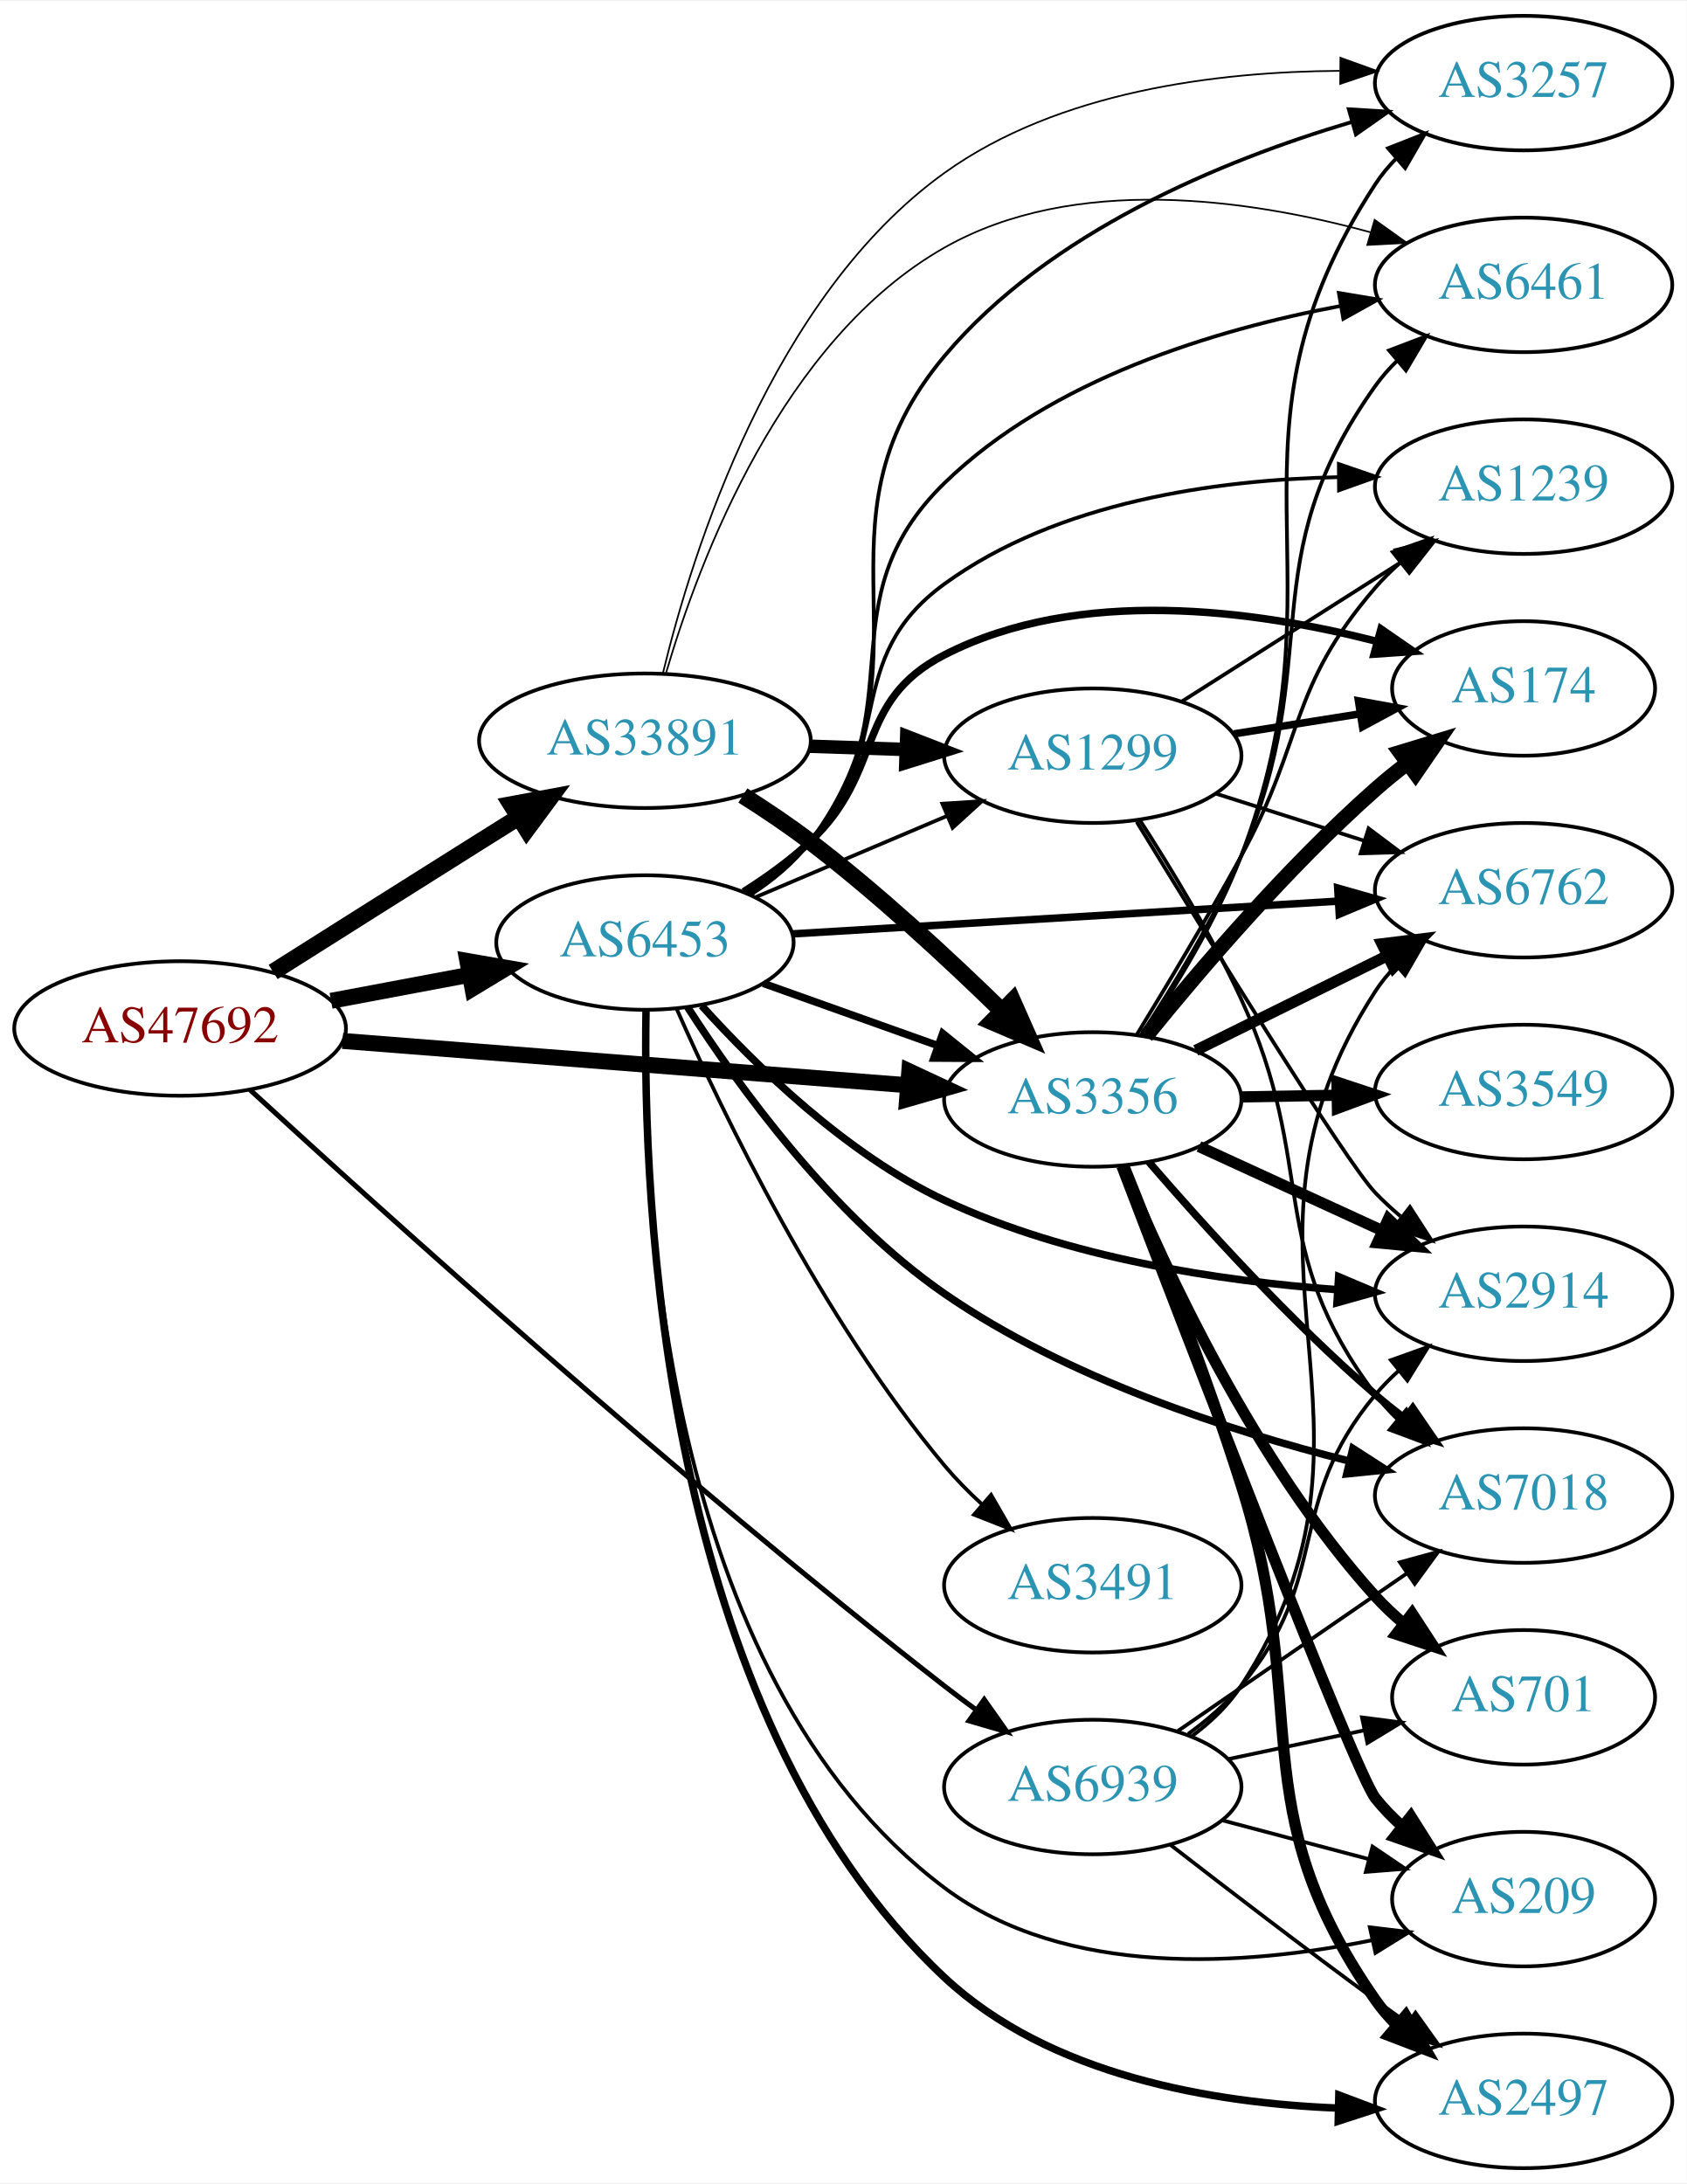
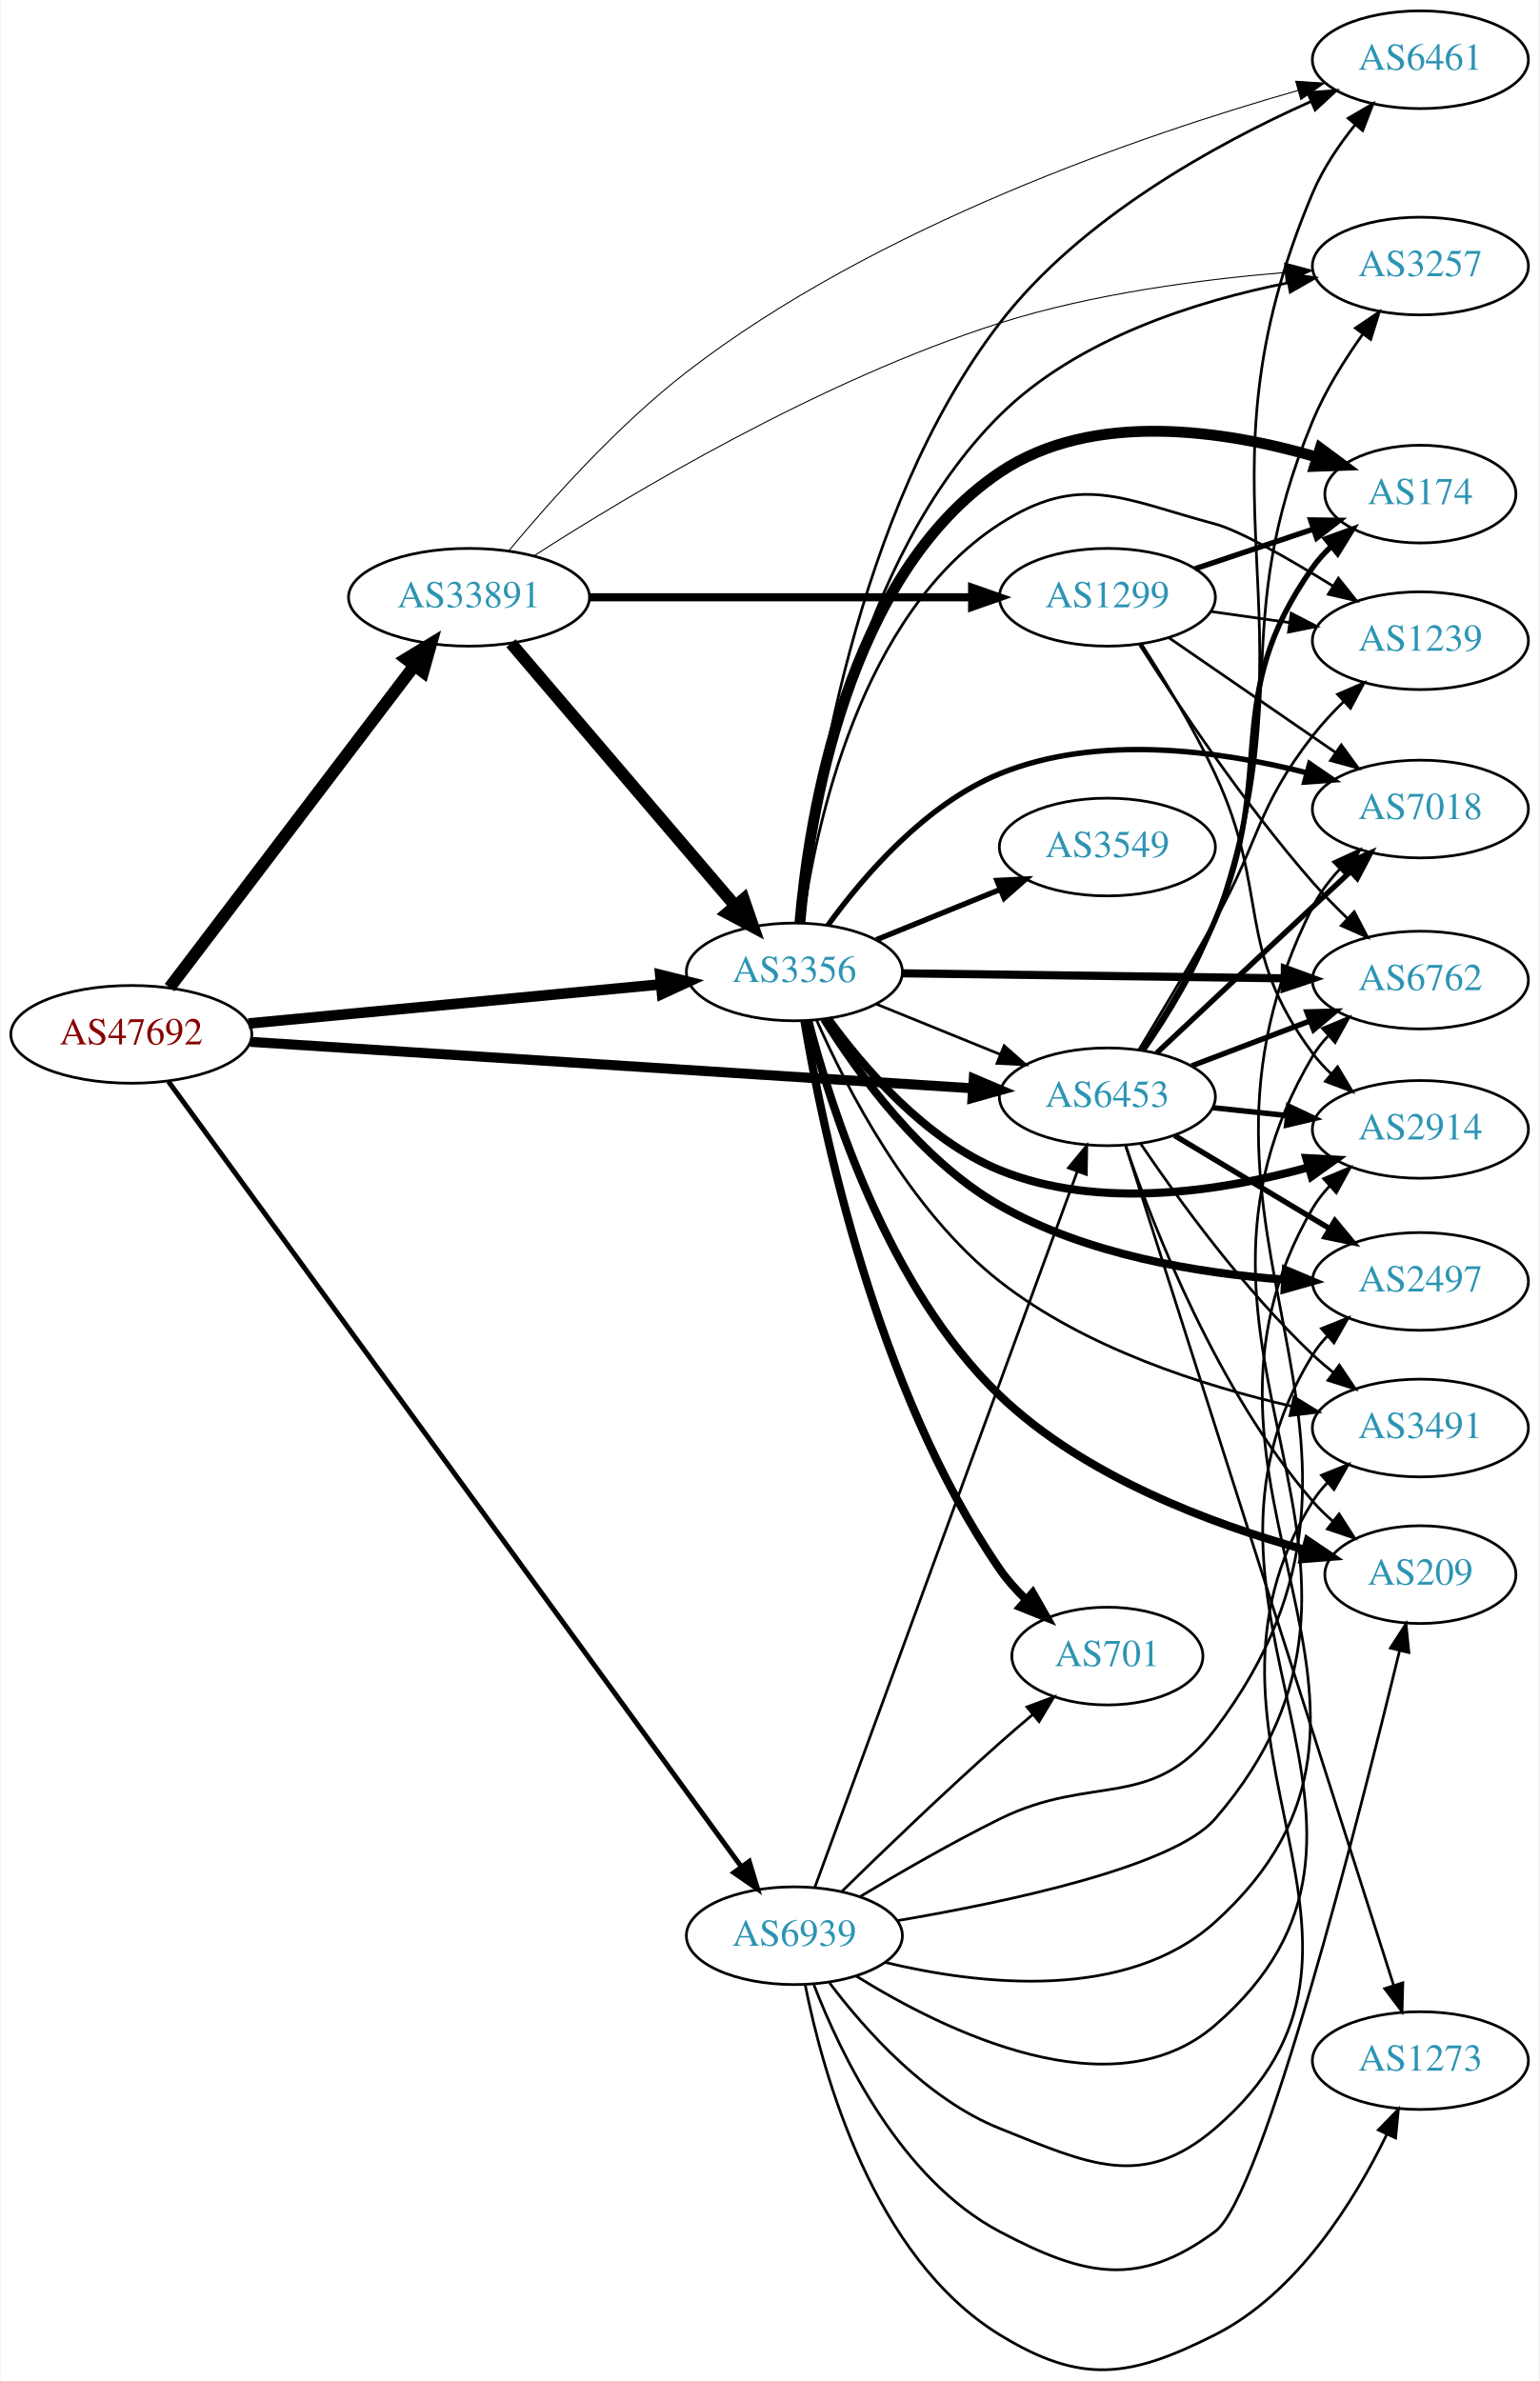
- <svg xmlns="http://www.w3.org/2000/svg" xmlns:xlink="http://www.w3.org/1999/xlink" width="451pt" height="584pt" viewBox="0.00 0.00 451.37 584.00">
-   <g id="graph0" class="graph" transform="scale(1 1) rotate(0) translate(4 580)">
-     <polygon fill="white" stroke="none" points="-4,4 -4,-580 447.37,-580 447.37,4 -4,4" />
+ <svg xmlns="http://www.w3.org/2000/svg" xmlns:xlink="http://www.w3.org/1999/xlink" width="567pt" height="877pt" viewBox="0.00 0.00 566.66 877.02">
+   <g id="graph0" class="graph" transform="scale(1 1) rotate(0) translate(4 873.025)">
+     <polygon fill="white" stroke="none" points="-4,4 -4,-873.025 562.663,-873.025 562.663,4 -4,4" />
    <g id="node1" class="node">
      <g id="a_node1">
        <a xlink:href="/asn/47692" xlink:title="AS47692 ~ Nessus GmbH [AT]">
-           <ellipse fill="#ffffff" stroke="black" cx="44.196" cy="-305" rx="44.393" ry="18" />
-           <text text-anchor="middle" x="44.196" y="-301.3" font-family="Times,serif" font-size="14.00" fill="#880000">AS47692</text>
+           <ellipse fill="#ffffff" stroke="black" cx="44.196" cy="-492.025" rx="44.393" ry="18" />
+           <text text-anchor="middle" x="44.196" y="-488.325" font-family="Times,serif" font-size="14.00" fill="#880000">AS47692</text>
        </a>
      </g>
    </g>
    <g id="node2" class="node">
      <g id="a_node2">
        <a xlink:href="/asn/3356" xlink:title="AS3356 ~ Level 3 Parent, LLC [US]">
-           <ellipse fill="#ffffff" stroke="black" cx="288.431" cy="-286" rx="39.794" ry="18" />
-           <text text-anchor="middle" x="288.431" y="-282.3" font-family="Times,serif" font-size="14.00" fill="#2c94b3">AS3356</text>
+           <ellipse fill="#ffffff" stroke="black" cx="288.431" cy="-515.025" rx="39.794" ry="18" />
+           <text text-anchor="middle" x="288.431" y="-511.325" font-family="Times,serif" font-size="14.00" fill="#2c94b3">AS3356</text>
        </a>
      </g>
    </g>
    <g id="edge1" class="edge">
-       <path fill="none" stroke="black" stroke-width="4.275" d="M87.667,-301.669C129.875,-298.358 194.531,-293.287 238.78,-289.816" />
-       <polygon fill="black" stroke="black" stroke-width="4.275" points="239.329,-293.525 249.006,-289.014 238.744,-286.067 239.329,-293.525" />
+       <path fill="none" stroke="black" stroke-width="3.886" d="M87.39,-496.031C129.77,-500.055 194.983,-506.247 239.341,-510.459" />
+       <polygon fill="black" stroke="black" stroke-width="3.886" points="239.021,-513.944 249.307,-511.405 239.682,-506.975 239.021,-513.944" />
    </g>
    <g id="node3" class="node">
      <g id="a_node3">
        <a xlink:href="/asn/6453" xlink:title="AS6453 ~ TATA COMMUNICATIONS (AMERICA) INC [US]">
-           <ellipse fill="#ffffff" stroke="black" cx="168.588" cy="-328" rx="39.794" ry="18" />
-           <text text-anchor="middle" x="168.588" y="-324.3" font-family="Times,serif" font-size="14.00" fill="#2c94b3">AS6453</text>
+           <ellipse fill="#ffffff" stroke="black" cx="403.724" cy="-469.025" rx="39.794" ry="18" />
+           <text text-anchor="middle" x="403.724" y="-465.325" font-family="Times,serif" font-size="14.00" fill="#2c94b3">AS6453</text>
        </a>
      </g>
    </g>
    <g id="edge2" class="edge">
-       <path fill="none" stroke="black" stroke-width="4.275" d="M84.595,-312.404C96.388,-314.62 109.422,-317.069 121.599,-319.358" />
-       <polygon fill="black" stroke="black" stroke-width="4.275" points="121.061,-323.063 131.58,-321.233 122.443,-315.71 121.061,-323.063" />
+       <path fill="none" stroke="black" stroke-width="3.682" d="M87.967,-489.273C154.785,-484.975 283.55,-476.691 353.904,-472.165" />
+       <polygon fill="black" stroke="black" stroke-width="3.682" points="354.507,-475.634 364.261,-471.499 354.057,-468.648 354.507,-475.634" />
    </g>
    <g id="node4" class="node">
      <g id="a_node4">
        <a xlink:href="/asn/33891" xlink:title="AS33891 ~ CORE-BACKBONE GMBH GLOBAL NETWORK [DE]">
-           <ellipse fill="#ffffff" stroke="black" cx="168.588" cy="-382" rx="44.393" ry="18" />
-           <text text-anchor="middle" x="168.588" y="-378.3" font-family="Times,serif" font-size="14.00" fill="#2c94b3">AS33891</text>
+           <ellipse fill="#ffffff" stroke="black" cx="168.588" cy="-653.025" rx="44.393" ry="18" />
+           <text text-anchor="middle" x="168.588" y="-649.325" font-family="Times,serif" font-size="14.00" fill="#2c94b3">AS33891</text>
        </a>
      </g>
    </g>
    <g id="edge3" class="edge">
-       <path fill="none" stroke="black" stroke-width="4.5" d="M69.091,-320.125C84.797,-330.057 105.804,-343.323 124.392,-355 127.75,-357.11 131.258,-359.309 134.758,-361.501" />
-       <polygon fill="black" stroke="black" stroke-width="4.5" points="132.793,-364.916 143.359,-366.882 136.97,-358.24 132.793,-364.916" />
+       <path fill="none" stroke="black" stroke-width="4.5" d="M58.294,-509.254C79.919,-537.7 123.19,-594.621 148.312,-627.668" />
+       <polygon fill="black" stroke="black" stroke-width="4.5" points="145.398,-630.341 154.584,-635.919 151.667,-625.575 145.398,-630.341" />
    </g>
    <g id="node5" class="node">
      <g id="a_node5">
        <a xlink:href="/asn/6939" xlink:title="AS6939 ~ Hurricane Electric LLC [US]">
-           <ellipse fill="#ffffff" stroke="black" cx="288.431" cy="-102" rx="39.794" ry="18" />
-           <text text-anchor="middle" x="288.431" y="-98.3" font-family="Times,serif" font-size="14.00" fill="#2c94b3">AS6939</text>
+           <ellipse fill="#ffffff" stroke="black" cx="288.431" cy="-160.025" rx="39.794" ry="18" />
+           <text text-anchor="middle" x="288.431" y="-156.325" font-family="Times,serif" font-size="14.00" fill="#2c94b3">AS6939</text>
        </a>
      </g>
    </g>
    <g id="edge4" class="edge">
-       <path fill="none" stroke="black" stroke-width="1.35" d="M62.917,-288.58C97.632,-256.665 177.438,-184.525 248.784,-129 251.515,-126.875 254.398,-124.715 257.309,-122.59" />
-       <polygon fill="black" stroke="black" stroke-width="1.35" points="259.378,-125.413 265.48,-116.751 255.309,-119.717 259.378,-125.413" />
+       <path fill="none" stroke="black" stroke-width="1.841" d="M57.879,-474.642C97.857,-419.849 221.393,-250.535 268.718,-185.671" />
+       <polygon fill="black" stroke="black" stroke-width="1.841" points="271.807,-187.376 274.874,-177.235 266.152,-183.25 271.807,-187.376" />
+     </g>
+     <g id="edge17" class="edge">
+       <path fill="none" stroke="black" d="M318.607,-503.179C332.482,-497.545 349.259,-490.733 364.169,-484.679" />
+       <polygon fill="black" stroke="black" points="365.698,-487.836 373.647,-480.831 363.065,-481.35 365.698,-487.836" />
    </g>
    <g id="node6" class="node">
      <g id="a_node6">
-         <a xlink:href="/asn/174" xlink:title="AS174 ~ Cogent Communications [US]">
-           <ellipse fill="#ffffff" stroke="black" cx="403.724" cy="-396" rx="35.194" ry="18" />
-           <text text-anchor="middle" x="403.724" y="-392.3" font-family="Times,serif" font-size="14.00" fill="#2c94b3">AS174</text>
+         <a xlink:href="/asn/2497" xlink:title="AS2497 ~ Internet Initiative Japan Inc. [JP]">
+           <ellipse fill="#ffffff" stroke="black" cx="519.017" cy="-401.025" rx="39.794" ry="18" />
+           <text text-anchor="middle" x="519.017" y="-397.325" font-family="Times,serif" font-size="14.00" fill="#2c94b3">AS2497</text>
        </a>
      </g>
    </g>
    <g id="edge5" class="edge">
-       <path fill="none" stroke="black" stroke-width="4" d="M302.72,-302.941C316.913,-320.489 340.558,-348.202 364.077,-369 366.733,-371.348 369.596,-373.675 372.521,-375.92" />
-       <polygon fill="black" stroke="black" stroke-width="4" points="370.667,-378.9 380.804,-381.981 374.801,-373.251 370.667,-378.9" />
+       <path fill="none" stroke="black" stroke-width="3" d="M299.376,-497.71C311.815,-477.747 335.048,-445.567 364.077,-429.025 395.99,-410.84 437.137,-404.054 468.86,-401.698" />
+       <polygon fill="black" stroke="black" stroke-width="3" points="469.464,-405.167 479.23,-401.059 469.034,-398.181 469.464,-405.167" />
    </g>
    <g id="node7" class="node">
      <g id="a_node7">
-         <a xlink:href="/asn/6461" xlink:title="AS6461 ~ Zayo Bandwidth [US]">
-           <ellipse fill="#ffffff" stroke="black" cx="403.724" cy="-504" rx="39.794" ry="18" />
-           <text text-anchor="middle" x="403.724" y="-500.3" font-family="Times,serif" font-size="14.00" fill="#2c94b3">AS6461</text>
+         <a xlink:href="/asn/6762" xlink:title="AS6762 ~ TELECOM ITALIA SPARKLE S.p.A. [IT]">
+           <ellipse fill="#ffffff" stroke="black" cx="519.017" cy="-512.025" rx="39.794" ry="18" />
+           <text text-anchor="middle" x="519.017" y="-508.325" font-family="Times,serif" font-size="14.00" fill="#2c94b3">AS6762</text>
        </a>
      </g>
    </g>
    <g id="edge6" class="edge">
-       <path fill="none" stroke="black" d="M301.38,-303.276C309.764,-316.011 320.743,-334.003 328.077,-351 351.151,-404.475 330.254,-429.587 364.077,-477 365.771,-479.374 367.741,-481.61 369.879,-483.7" />
-       <polygon fill="black" stroke="black" points="367.73,-486.466 377.631,-490.237 372.242,-481.115 367.73,-486.466" />
+       <path fill="none" stroke="black" stroke-width="3" d="M328.207,-514.516C367.04,-514.006 426.923,-513.22 469.021,-512.668" />
+       <polygon fill="black" stroke="black" stroke-width="3" points="469.097,-516.167 479.05,-512.536 469.005,-509.168 469.097,-516.167" />
    </g>
    <g id="node8" class="node">
      <g id="a_node8">
-         <a xlink:href="/asn/2497" xlink:title="AS2497 ~ Internet Initiative Japan Inc. [JP]">
-           <ellipse fill="#ffffff" stroke="black" cx="403.724" cy="-18" rx="39.794" ry="18" />
-           <text text-anchor="middle" x="403.724" y="-14.3" font-family="Times,serif" font-size="14.00" fill="#2c94b3">AS2497</text>
+         <a xlink:href="/asn/2914" xlink:title="AS2914 ~ NTT America, Inc. [US]">
+           <ellipse fill="#ffffff" stroke="black" cx="519.017" cy="-457.025" rx="39.794" ry="18" />
+           <text text-anchor="middle" x="519.017" y="-453.325" font-family="Times,serif" font-size="14.00" fill="#2c94b3">AS2914</text>
        </a>
      </g>
    </g>
    <g id="edge7" class="edge">
-       <path fill="none" stroke="black" stroke-width="3" d="M296.7,-268.333C304.928,-247.972 318.436,-213.404 328.077,-183 347.237,-122.579 327.865,-97.024 364.077,-45 365.743,-42.607 367.694,-40.357 369.817,-38.257" />
-       <polygon fill="black" stroke="black" stroke-width="3" points="372.182,-40.84 377.544,-31.702 367.654,-35.502 372.182,-40.84" />
+       <path fill="none" stroke="black" stroke-width="3" d="M300.758,-497.865C313.657,-480.05 336.55,-453.248 364.077,-442.025 400.537,-427.16 445.734,-434.245 477.697,-443.011" />
+       <polygon fill="black" stroke="black" stroke-width="3" points="477.002,-446.454 487.582,-445.891 478.96,-439.734 477.002,-446.454" />
    </g>
    <g id="node9" class="node">
      <g id="a_node9">
-         <a xlink:href="/asn/6762" xlink:title="AS6762 ~ TELECOM ITALIA SPARKLE S.p.A. [IT]">
-           <ellipse fill="#ffffff" stroke="black" cx="403.724" cy="-342" rx="39.794" ry="18" />
-           <text text-anchor="middle" x="403.724" y="-338.3" font-family="Times,serif" font-size="14.00" fill="#2c94b3">AS6762</text>
+         <a xlink:href="/asn/6461" xlink:title="AS6461 ~ Zayo Bandwidth [US]">
+           <ellipse fill="#ffffff" stroke="black" cx="519.017" cy="-851.025" rx="39.794" ry="18" />
+           <text text-anchor="middle" x="519.017" y="-847.325" font-family="Times,serif" font-size="14.00" fill="#2c94b3">AS6461</text>
        </a>
      </g>
    </g>
    <g id="edge8" class="edge">
-       <path fill="none" stroke="black" stroke-width="3" d="M315.993,-299.13C331.192,-306.642 350.461,-316.167 366.975,-324.33" />
-       <polygon fill="black" stroke="black" stroke-width="3" points="365.812,-327.659 376.328,-328.953 368.914,-321.384 365.812,-327.659" />
+       <path fill="none" stroke="black" d="M290.848,-533.15C295.017,-575.855 310.544,-684.421 364.077,-754.025 393.827,-792.705 443.726,-820.023 478.624,-835.608" />
+       <polygon fill="black" stroke="black" points="477.474,-838.924 488.041,-839.692 480.259,-832.502 477.474,-838.924" />
    </g>
    <g id="node10" class="node">
      <g id="a_node10">
-         <a xlink:href="/asn/2914" xlink:title="AS2914 ~ NTT America, Inc. [US]">
-           <ellipse fill="#ffffff" stroke="black" cx="403.724" cy="-234" rx="39.794" ry="18" />
-           <text text-anchor="middle" x="403.724" y="-230.3" font-family="Times,serif" font-size="14.00" fill="#2c94b3">AS2914</text>
+         <a xlink:href="/asn/174" xlink:title="AS174 ~ Cogent Communications [US]">
+           <ellipse fill="#ffffff" stroke="black" cx="519.017" cy="-691.025" rx="35.194" ry="18" />
+           <text text-anchor="middle" x="519.017" y="-687.325" font-family="Times,serif" font-size="14.00" fill="#2c94b3">AS174</text>
        </a>
      </g>
    </g>
    <g id="edge9" class="edge">
-       <path fill="none" stroke="black" stroke-width="3" d="M316.856,-273.412C331.636,-266.628 350.072,-258.166 366.068,-250.824" />
-       <polygon fill="black" stroke="black" stroke-width="3" points="367.53,-254.005 375.159,-246.652 364.61,-247.643 367.53,-254.005" />
+       <path fill="none" stroke="black" stroke-width="4" d="M290.471,-533.208C293.77,-571.678 307.463,-660.896 364.077,-699.025 398.375,-722.123 447.351,-714.424 480.792,-704.689" />
+       <polygon fill="black" stroke="black" stroke-width="4" points="482.124,-707.941 490.637,-701.635 480.049,-701.255 482.124,-707.941" />
    </g>
    <g id="node11" class="node">
      <g id="a_node11">
        <a xlink:href="/asn/3549" xlink:title="AS3549 ~ Level 3 Parent, LLC [US]">
-           <ellipse fill="#ffffff" stroke="black" cx="403.724" cy="-288" rx="39.794" ry="18" />
-           <text text-anchor="middle" x="403.724" y="-284.3" font-family="Times,serif" font-size="14.00" fill="#2c94b3">AS3549</text>
+           <ellipse fill="#ffffff" stroke="black" cx="403.724" cy="-561.025" rx="39.794" ry="18" />
+           <text text-anchor="middle" x="403.724" y="-557.325" font-family="Times,serif" font-size="14.00" fill="#2c94b3">AS3549</text>
        </a>
      </g>
    </g>
    <g id="edge10" class="edge">
-       <path fill="none" stroke="black" stroke-width="3" d="M328.103,-286.683C336.306,-286.828 345.07,-286.982 353.602,-287.133" />
-       <polygon fill="black" stroke="black" stroke-width="3" points="353.781,-290.636 363.841,-287.314 353.905,-283.638 353.781,-290.636" />
+       <path fill="none" stroke="black" stroke-width="2" d="M318.607,-526.871C332.482,-532.505 349.259,-539.317 364.169,-545.37" />
+       <polygon fill="black" stroke="black" stroke-width="2" points="363.065,-548.699 373.647,-549.219 365.698,-542.214 363.065,-548.699" />
    </g>
    <g id="node12" class="node">
      <g id="a_node12">
        <a xlink:href="/asn/701" xlink:title="AS701 ~ UUNET [US]">
-           <ellipse fill="#ffffff" stroke="black" cx="403.724" cy="-126" rx="35.194" ry="18" />
-           <text text-anchor="middle" x="403.724" y="-122.3" font-family="Times,serif" font-size="14.00" fill="#2c94b3">AS701</text>
+           <ellipse fill="#ffffff" stroke="black" cx="403.724" cy="-263.025" rx="35.194" ry="18" />
+           <text text-anchor="middle" x="403.724" y="-259.325" font-family="Times,serif" font-size="14.00" fill="#2c94b3">AS701</text>
        </a>
      </g>
    </g>
    <g id="edge11" class="edge">
-       <path fill="none" stroke="black" stroke-width="3" d="M296.425,-268.037C307.641,-240.867 331.718,-188.71 364.077,-153 366.401,-150.436 369.011,-147.982 371.75,-145.672" />
-       <polygon fill="black" stroke="black" stroke-width="3" points="373.888,-148.444 379.678,-139.571 369.619,-142.896 373.888,-148.444" />
+       <path fill="none" stroke="black" stroke-width="3" d="M292.113,-496.992C298.697,-457.398 318.548,-361.125 364.077,-295.025 366.835,-291.021 370.227,-287.242 373.846,-283.78" />
+       <polygon fill="black" stroke="black" stroke-width="3" points="376.219,-286.355 381.463,-277.148 371.622,-281.075 376.219,-286.355" />
    </g>
    <g id="node13" class="node">
      <g id="a_node13">
-         <a xlink:href="/asn/1239" xlink:title="AS1239 ~ Sprint [US]">
-           <ellipse fill="#ffffff" stroke="black" cx="403.724" cy="-450" rx="39.794" ry="18" />
-           <text text-anchor="middle" x="403.724" y="-446.3" font-family="Times,serif" font-size="14.00" fill="#2c94b3">AS1239</text>
+         <a xlink:href="/asn/7018" xlink:title="AS7018 ~ AT&amp;T Services, Inc. [US]">
+           <ellipse fill="#ffffff" stroke="black" cx="519.017" cy="-575.025" rx="39.794" ry="18" />
+           <text text-anchor="middle" x="519.017" y="-571.325" font-family="Times,serif" font-size="14.00" fill="#2c94b3">AS7018</text>
        </a>
      </g>
    </g>
    <g id="edge12" class="edge">
-       <path fill="none" stroke="black" d="M300.279,-303.456C308.226,-316.43 319.139,-334.64 328.077,-351 345.231,-382.397 340.694,-395.922 364.077,-423 366.033,-425.265 368.219,-427.434 370.528,-429.487" />
-       <polygon fill="black" stroke="black" points="368.703,-432.508 378.706,-436 373.064,-427.032 368.703,-432.508" />
+       <path fill="none" stroke="black" stroke-width="2" d="M300.758,-532.184C313.657,-549.999 336.55,-576.802 364.077,-588.025 400.27,-602.78 445.141,-596.524 477.082,-588.396" />
+       <polygon fill="black" stroke="black" stroke-width="2" points="478.234,-591.71 486.97,-585.716 476.403,-584.954 478.234,-591.71" />
    </g>
    <g id="node14" class="node">
      <g id="a_node14">
-         <a xlink:href="/asn/7018" xlink:title="AS7018 ~ AT&amp;T Services, Inc. [US]">
-           <ellipse fill="#ffffff" stroke="black" cx="403.724" cy="-180" rx="39.794" ry="18" />
-           <text text-anchor="middle" x="403.724" y="-176.3" font-family="Times,serif" font-size="14.00" fill="#2c94b3">AS7018</text>
+         <a xlink:href="/asn/1239" xlink:title="AS1239 ~ Sprint [US]">
+           <ellipse fill="#ffffff" stroke="black" cx="519.017" cy="-637.025" rx="39.794" ry="18" />
+           <text text-anchor="middle" x="519.017" y="-633.325" font-family="Times,serif" font-size="14.00" fill="#2c94b3">AS1239</text>
        </a>
      </g>
    </g>
    <g id="edge13" class="edge">
-       <path fill="none" stroke="black" stroke-width="2" d="M303.405,-269.323C317.773,-252.649 341.216,-226.72 364.077,-207 366.556,-204.862 369.204,-202.732 371.908,-200.661" />
-       <polygon fill="black" stroke="black" stroke-width="2" points="374.078,-203.41 380.071,-194.673 369.938,-197.766 374.078,-203.41" />
+       <path fill="none" stroke="black" d="M291.351,-533.004C296.215,-568.449 312.559,-646.787 364.077,-680.025 393.69,-699.13 409.325,-689.129 443.37,-680.025 452.452,-677.596 470.616,-667.182 486.752,-657.212" />
+       <polygon fill="black" stroke="black" points="488.82,-660.047 495.437,-651.772 485.105,-654.114 488.82,-660.047" />
    </g>
    <g id="node15" class="node">
      <g id="a_node15">
        <a xlink:href="/asn/3257" xlink:title="AS3257 ~ GTT [DE]">
-           <ellipse fill="#ffffff" stroke="black" cx="403.724" cy="-558" rx="39.794" ry="18" />
-           <text text-anchor="middle" x="403.724" y="-554.3" font-family="Times,serif" font-size="14.00" fill="#2c94b3">AS3257</text>
+           <ellipse fill="#ffffff" stroke="black" cx="519.017" cy="-775.025" rx="39.794" ry="18" />
+           <text text-anchor="middle" x="519.017" y="-771.325" font-family="Times,serif" font-size="14.00" fill="#2c94b3">AS3257</text>
        </a>
      </g>
    </g>
    <g id="edge14" class="edge">
-       <path fill="none" stroke="black" d="M301.8,-303.105C310.387,-315.757 321.437,-333.721 328.077,-351 357.344,-427.154 319.422,-462.722 364.077,-531 365.673,-533.44 367.573,-535.724 369.662,-537.848" />
-       <polygon fill="black" stroke="black" points="367.462,-540.572 377.323,-544.447 372.031,-535.269 367.462,-540.572" />
+       <path fill="none" stroke="black" d="M290.934,-533.085C295.165,-572.489 310.619,-666.889 364.077,-720.025 392.534,-748.309 436.508,-762.128 470.182,-768.831" />
+       <polygon fill="black" stroke="black" points="469.805,-772.32 480.274,-770.691 471.074,-765.436 469.805,-772.32" />
    </g>
    <g id="node16" class="node">
      <g id="a_node16">
-         <a xlink:href="/asn/209" xlink:title="AS209 ~ CenturyLink Communications, LLC [US]">
-           <ellipse fill="#ffffff" stroke="black" cx="403.724" cy="-72" rx="35.194" ry="18" />
-           <text text-anchor="middle" x="403.724" y="-68.3" font-family="Times,serif" font-size="14.00" fill="#2c94b3">AS209</text>
+         <a xlink:href="/asn/3491" xlink:title="AS3491 ~ PCCW Global, Inc. [US]">
+           <ellipse fill="#ffffff" stroke="black" cx="519.017" cy="-347.025" rx="39.794" ry="18" />
+           <text text-anchor="middle" x="519.017" y="-343.325" font-family="Times,serif" font-size="14.00" fill="#2c94b3">AS3491</text>
        </a>
      </g>
    </g>
    <g id="edge15" class="edge">
-       <path fill="none" stroke="black" stroke-width="3" d="M296.221,-268.193C313.558,-222.842 358.485,-106.053 364.077,-99 366.162,-96.371 368.571,-93.891 371.145,-91.58" />
-       <polygon fill="black" stroke="black" stroke-width="3" points="373.556,-94.135 379.212,-85.175 369.204,-88.653 373.556,-94.135" />
-     </g>
-     <g id="edge23" class="edge">
-       <path fill="none" stroke="black" stroke-width="2" d="M200.242,-317.075C214.452,-312.01 231.535,-305.922 246.8,-300.481" />
-       <polygon fill="black" stroke="black" stroke-width="2" points="248.276,-303.671 256.521,-297.017 245.926,-297.077 248.276,-303.671" />
-     </g>
-     <g id="edge22" class="edge">
-       <path fill="none" stroke="black" stroke-width="2" d="M194.992,-341.593C201.158,-345.491 207.492,-350.042 212.784,-355 232.77,-373.719 224.413,-392.516 248.784,-405 284.69,-423.392 331.664,-417.013 364.235,-408.653" />
-       <polygon fill="black" stroke="black" stroke-width="2" points="365.554,-411.92 374.271,-405.898 363.701,-405.17 365.554,-411.92" />
-     </g>
-     <g id="edge24" class="edge">
-       <path fill="none" stroke="black" d="M196.415,-340.972C202.408,-344.832 208.306,-349.523 212.784,-355 241.63,-390.275 216.128,-419.22 248.784,-451 277.33,-478.78 321.096,-492.036 354.675,-498.34" />
-       <polygon fill="black" stroke="black" points="354.29,-501.825 364.741,-500.081 355.484,-494.928 354.29,-501.825" />
-     </g>
-     <g id="edge16" class="edge">
-       <path fill="none" stroke="black" stroke-width="2" d="M168.881,-309.93C168.003,-260.506 172.786,-122.048 248.784,-51 276.831,-24.78 320.447,-17.399 354.102,-16.076" />
-       <polygon fill="black" stroke="black" stroke-width="2" points="354.281,-19.573 364.198,-15.846 354.121,-12.575 354.281,-19.573" />
-     </g>
-     <g id="edge20" class="edge">
-       <path fill="none" stroke="black" stroke-width="2" d="M208.086,-330.312C248.076,-332.713 310.754,-336.477 354.13,-339.082" />
-       <polygon fill="black" stroke="black" stroke-width="2" points="353.977,-342.579 364.169,-339.685 354.397,-335.592 353.977,-342.579" />
-     </g>
-     <g id="edge19" class="edge">
-       <path fill="none" stroke="black" stroke-width="2" d="M183.777,-311.094C198.343,-294.953 222.537,-271.32 248.784,-259 281.705,-243.548 322.458,-237.428 353.761,-235.102" />
-       <polygon fill="black" stroke="black" stroke-width="2" points="354.232,-238.579 363.989,-234.45 353.787,-231.593 354.232,-238.579" />
-     </g>
-     <g id="edge17" class="edge">
-       <path fill="none" stroke="black" d="M195.953,-341.374C201.96,-345.222 207.98,-349.807 212.784,-355 236.274,-380.391 220.807,-403.66 248.784,-424 279.051,-446.004 321.443,-451.836 354.081,-452.54" />
-       <polygon fill="black" stroke="black" points="354.285,-456.041 364.306,-452.603 354.328,-449.042 354.285,-456.041" />
-     </g>
-     <g id="edge18" class="edge">
-       <path fill="none" stroke="black" stroke-width="2" d="M180.05,-310.647C193.504,-289.704 218.751,-254.725 248.784,-234 281.493,-211.429 324.592,-197.378 356.866,-189.288" />
-       <polygon fill="black" stroke="black" stroke-width="2" points="358.031,-192.608 366.937,-186.868 356.396,-185.801 358.031,-192.608" />
-     </g>
-     <g id="edge26" class="edge">
-       <path fill="none" stroke="black" d="M196.765,-340.698C202.747,-344.567 208.553,-349.33 212.784,-355 248.643,-403.046 210.205,-439.11 248.784,-485 276.676,-518.176 323.074,-537.29 357.655,-547.57" />
-       <polygon fill="black" stroke="black" points="356.945,-551.007 367.52,-550.362 358.851,-544.271 356.945,-551.007" />
-     </g>
-     <g id="edge27" class="edge">
-       <path fill="none" stroke="black" d="M168.798,-309.676C167.849,-261.671 172.748,-132.022 248.784,-75 281.246,-50.656 329.336,-54.127 363.107,-60.986" />
-       <polygon fill="black" stroke="black" points="362.574,-64.453 373.094,-63.197 364.087,-57.618 362.574,-64.453" />
+       <path fill="none" stroke="black" d="M296.578,-497.373C307.524,-472.463 330.734,-427.129 364.077,-401.025 395.504,-376.421 438.979,-362.542 471.714,-355.035" />
+       <polygon fill="black" stroke="black" points="472.476,-358.451 481.503,-352.905 470.988,-351.611 472.476,-358.451" />
    </g>
    <g id="node17" class="node">
      <g id="a_node17">
-         <a xlink:href="/asn/3491" xlink:title="AS3491 ~ PCCW Global, Inc. [US]">
-           <ellipse fill="#ffffff" stroke="black" cx="288.431" cy="-156" rx="39.794" ry="18" />
-           <text text-anchor="middle" x="288.431" y="-152.3" font-family="Times,serif" font-size="14.00" fill="#2c94b3">AS3491</text>
-         </a>
-       </g>
+         <a xlink:href="/asn/209" xlink:title="AS209 ~ CenturyLink Communications, LLC [US]">
+           <ellipse fill="#ffffff" stroke="black" cx="519.017" cy="-293.025" rx="35.194" ry="18" />
+           <text text-anchor="middle" x="519.017" y="-289.325" font-family="Times,serif" font-size="14.00" fill="#2c94b3">AS209</text>
+         </a>
+       </g>
+     </g>
+     <g id="edge16" class="edge">
+       <path fill="none" stroke="black" stroke-width="3" d="M293.549,-497.14C301.735,-465.322 322.916,-398.521 364.077,-359.025 395.356,-329.011 442.408,-311.572 476.256,-302.24" />
+       <polygon fill="black" stroke="black" stroke-width="3" points="477.523,-305.526 486.305,-299.599 475.744,-298.756 477.523,-305.526" />
+     </g>
+     <g id="edge19" class="edge">
+       <path fill="none" stroke="black" stroke-width="2" d="M428.474,-454.77C445.09,-444.796 467.486,-431.354 485.723,-420.408" />
+       <polygon fill="black" stroke="black" stroke-width="2" points="487.525,-423.408 494.298,-415.261 483.923,-417.406 487.525,-423.408" />
+     </g>
+     <g id="edge18" class="edge">
+       <path fill="none" stroke="black" stroke-width="2" d="M434.787,-480.435C448.102,-485.489 463.953,-491.505 478.23,-496.924" />
+       <polygon fill="black" stroke="black" stroke-width="2" points="477.222,-500.285 487.813,-500.561 479.706,-493.74 477.222,-500.285" />
+     </g>
+     <g id="edge20" class="edge">
+       <path fill="none" stroke="black" stroke-width="2" d="M442.449,-465.029C451.241,-464.098 460.721,-463.093 469.895,-462.122" />
+       <polygon fill="black" stroke="black" stroke-width="2" points="470.495,-465.578 480.07,-461.044 469.757,-458.617 470.495,-465.578" />
+     </g>
+     <g id="edge25" class="edge">
+       <path fill="none" stroke="black" d="M417.429,-486.007C426.179,-498.599 437.285,-516.542 443.37,-534.025 482.879,-647.526 432.495,-691.362 479.37,-802.025 483.156,-810.963 489.026,-819.646 495.057,-827.159" />
+       <polygon fill="black" stroke="black" points="492.424,-829.465 501.573,-834.807 497.752,-824.926 492.424,-829.465" />
+     </g>
+     <g id="edge22" class="edge">
+       <path fill="none" stroke="black" stroke-width="2" d="M416.715,-486.283C425.12,-499.009 436.106,-516.998 443.37,-534.025 466.898,-589.167 444.752,-615.077 479.37,-664.025 481.308,-666.764 483.616,-669.319 486.127,-671.678" />
+       <polygon fill="black" stroke="black" stroke-width="2" points="484.129,-674.564 494.096,-678.155 488.543,-669.132 484.129,-674.564" />
+     </g>
+     <g id="edge24" class="edge">
+       <path fill="none" stroke="black" stroke-width="2" d="M421.905,-485.167C437.025,-499.365 459.641,-520.585 479.37,-539.025 483.833,-543.196 488.591,-547.635 493.188,-551.919" />
+       <polygon fill="black" stroke="black" stroke-width="2" points="490.988,-554.653 500.691,-558.908 495.759,-549.531 490.988,-554.653" />
+     </g>
+     <g id="edge23" class="edge">
+       <path fill="none" stroke="black" d="M415.293,-486.27C423.197,-499.292 434.178,-517.655 443.37,-534.025 460.113,-563.842 458.38,-575.028 479.37,-602.025 482.773,-606.402 486.76,-610.688 490.857,-614.676" />
+       <polygon fill="black" stroke="black" points="488.522,-617.284 498.247,-621.488 493.267,-612.137 488.522,-617.284" />
+     </g>
+     <g id="edge26" class="edge">
+       <path fill="none" stroke="black" d="M417.115,-486.121C425.713,-498.769 436.766,-516.731 443.37,-534.025 473.1,-611.869 447.342,-641.097 479.37,-718.025 484.014,-729.179 491.015,-740.41 497.787,-749.919" />
+       <polygon fill="black" stroke="black" points="495.099,-752.17 503.868,-758.115 500.721,-747.999 495.099,-752.17" />
    </g>
    <g id="edge21" class="edge">
-       <path fill="none" stroke="black" d="M177.031,-310.356C189.318,-282.486 215.801,-227.398 248.784,-188 251.758,-184.447 255.165,-180.99 258.696,-177.741" />
-       <polygon fill="black" stroke="black" points="261.218,-180.188 266.504,-171.006 256.646,-174.887 261.218,-180.188" />
+       <path fill="none" stroke="black" d="M416.044,-451.647C429.617,-431.581 453.763,-398.233 479.37,-374.025 481.749,-371.776 484.328,-369.57 486.987,-367.45" />
+       <polygon fill="black" stroke="black" points="489.177,-370.182 495.081,-361.384 484.979,-364.581 489.177,-370.182" />
+     </g>
+     <g id="edge28" class="edge">
+       <path fill="none" stroke="black" d="M410.522,-450.829C420.721,-420.947 444.181,-360.741 479.37,-320.025 481.565,-317.486 484.047,-315.067 486.67,-312.796" />
+       <polygon fill="black" stroke="black" points="489.074,-315.36 494.808,-306.451 484.769,-309.84 489.074,-315.36" />
    </g>
    <g id="node18" class="node">
      <g id="a_node18">
+         <a xlink:href="/asn/1273" xlink:title="AS1273 ~ Vodafone Group PLC [EU]">
+           <ellipse fill="#ffffff" stroke="black" cx="519.017" cy="-114.025" rx="39.794" ry="18" />
+           <text text-anchor="middle" x="519.017" y="-110.325" font-family="Times,serif" font-size="14.00" fill="#2c94b3">AS1273</text>
+         </a>
+       </g>
+     </g>
+     <g id="edge27" class="edge">
+       <path fill="none" stroke="black" d="M410.498,-450.932C428.983,-393.008 486.798,-211.848 509.109,-141.936" />
+       <polygon fill="black" stroke="black" points="512.548,-142.672 512.254,-132.081 505.88,-140.543 512.548,-142.672" />
+     </g>
+     <g id="edge29" class="edge">
+       <path fill="none" stroke="black" stroke-width="4.5" d="M184.038,-636.103C204.735,-611.866 242.935,-567.132 266.659,-539.349" />
+       <polygon fill="black" stroke="black" stroke-width="4.5" points="269.731,-541.815 273.231,-531.654 263.743,-536.701 269.731,-541.815" />
+     </g>
+     <g id="edge32" class="edge">
+       <path fill="none" stroke="black" stroke-width="0.375" d="M183.178,-670.069C198.012,-687.955 223.094,-716.177 248.784,-736.025 318.6,-789.963 417.516,-823.627 473.974,-839.712" />
+       <polygon fill="black" stroke="black" stroke-width="0.375" points="473.095,-843.101 483.668,-842.42 474.979,-836.359 473.095,-843.101" />
+     </g>
+     <g id="edge31" class="edge">
+       <path fill="none" stroke="black" stroke-width="0.375" d="M192.401,-668.213C227.619,-690.868 298.075,-733.08 364.077,-754.025 398.263,-764.873 438.467,-770.117 469.214,-772.652" />
+       <polygon fill="black" stroke="black" stroke-width="0.375" points="469.021,-776.148 479.256,-773.413 469.549,-769.168 469.021,-776.148" />
+     </g>
+     <g id="node19" class="node">
+       <g id="a_node19">
        <a xlink:href="/asn/1299" xlink:title="AS1299 ~ Telia Carrier [EU]">
-           <ellipse fill="#ffffff" stroke="black" cx="288.431" cy="-378" rx="39.794" ry="18" />
-           <text text-anchor="middle" x="288.431" y="-374.3" font-family="Times,serif" font-size="14.00" fill="#2c94b3">AS1299</text>
-         </a>
-       </g>
-     </g>
-     <g id="edge25" class="edge">
-       <path fill="none" stroke="black" d="M198.115,-340.104C213.489,-346.627 232.665,-354.763 249.303,-361.823" />
-       <polygon fill="black" stroke="black" points="248.186,-365.151 258.759,-365.835 250.92,-358.707 248.186,-365.151" />
-     </g>
-     <g id="edge28" class="edge">
-       <path fill="none" stroke="black" stroke-width="4.5" d="M194.794,-367.352C200.836,-363.542 207.162,-359.295 212.784,-355 230.888,-341.169 249.715,-323.742 263.933,-309.861" />
-       <polygon fill="black" stroke="black" stroke-width="4.5" points="266.976,-312.39 271.323,-302.561 261.442,-306.787 266.976,-312.39" />
-     </g>
-     <g id="edge31" class="edge">
-       <path fill="none" stroke="black" stroke-width="0.45" d="M174.269,-400.233C183.084,-430.293 205.296,-489.377 248.784,-514 283.528,-533.672 330.01,-527.041 362.777,-518.071" />
-       <polygon fill="black" stroke="black" stroke-width="0.45" points="363.859,-521.401 372.477,-515.238 361.897,-514.682 363.859,-521.401" />
+           <ellipse fill="#ffffff" stroke="black" cx="403.724" cy="-653.025" rx="39.794" ry="18" />
+           <text text-anchor="middle" x="403.724" y="-649.325" font-family="Times,serif" font-size="14.00" fill="#2c94b3">AS1299</text>
+         </a>
+       </g>
    </g>
    <g id="edge30" class="edge">
-       <path fill="none" stroke="black" stroke-width="0.45" d="M173.383,-400.012C181.253,-432.559 202.613,-500.859 248.784,-534 279.22,-555.846 321.785,-561.078 354.445,-561.279" />
-       <polygon fill="black" stroke="black" stroke-width="0.45" points="354.706,-564.777 364.672,-561.182 354.64,-557.777 354.706,-564.777" />
-     </g>
-     <g id="edge29" class="edge">
-       <path fill="none" stroke="black" stroke-width="3.6" d="M212.799,-380.533C221.112,-380.251 229.875,-379.954 238.357,-379.666" />
-       <polygon fill="black" stroke="black" stroke-width="3.6" points="238.64,-383.158 248.516,-379.321 238.403,-376.162 238.64,-383.158" />
+       <path fill="none" stroke="black" stroke-width="3" d="M212.893,-653.025C252.832,-653.025 312.066,-653.025 353.721,-653.025" />
+       <polygon fill="black" stroke="black" stroke-width="3" points="353.91,-656.525 363.91,-653.025 353.91,-649.525 353.91,-656.525" />
+     </g>
+     <g id="edge41" class="edge">
+       <path fill="none" stroke="black" d="M296.012,-177.973C314.979,-229.707 369.856,-379.379 392.631,-441.498" />
+       <polygon fill="black" stroke="black" points="389.396,-442.842 396.125,-451.026 395.968,-440.433 389.396,-442.842" />
+     </g>
+     <g id="edge39" class="edge">
+       <path fill="none" stroke="black" d="M311.151,-145.19C343.811,-124.892 405.744,-94.484 443.37,-127.025 527.281,-199.592 421.115,-279.614 479.37,-374.025 480.901,-376.506 482.755,-378.82 484.811,-380.964" />
+       <polygon fill="black" stroke="black" points="482.577,-383.66 492.411,-387.602 487.182,-378.388 482.577,-383.66" />
+     </g>
+     <g id="edge38" class="edge">
+       <path fill="none" stroke="black" d="M326.453,-165.586C366.959,-172.461 428.171,-185.445 443.37,-203.025 525.72,-298.27 415.11,-375.748 479.37,-484.025 480.916,-486.63 482.809,-489.062 484.918,-491.317" />
+       <polygon fill="black" stroke="black" points="482.942,-494.246 492.731,-498.299 487.607,-489.026 482.942,-494.246" />
+     </g>
+     <g id="edge44" class="edge">
+       <path fill="none" stroke="black" d="M321.849,-150.197C356.453,-141.907 410.699,-135.573 443.37,-165.025 531,-244.018 419.571,-326.324 479.37,-428.025 481.071,-430.917 483.184,-433.614 485.538,-436.105" />
+       <polygon fill="black" stroke="black" points="483.38,-438.871 493.157,-442.953 488.06,-433.665 483.38,-438.871" />
+     </g>
+     <g id="edge45" class="edge">
+       <path fill="none" stroke="black" d="M306.02,-176.434C320.946,-191.046 343.613,-212.858 364.077,-231.025 367.968,-234.478 372.146,-238.062 376.266,-241.527" />
+       <polygon fill="black" stroke="black" points="374.1,-244.277 384.027,-247.979 378.575,-238.895 374.1,-244.277" />
+     </g>
+     <g id="edge46" class="edge">
+       <path fill="none" stroke="black" d="M312.545,-174.367C327.082,-183.128 346.374,-194.287 364.077,-203.025 398.306,-219.919 420.35,-205.576 443.37,-236.025 525.154,-344.203 418.007,-418.088 479.37,-539.025 481.912,-544.033 485.449,-548.706 489.361,-552.917" />
+       <polygon fill="black" stroke="black" points="487.044,-555.545 496.671,-559.97 491.905,-550.508 487.044,-555.545" />
+     </g>
+     <g id="edge42" class="edge">
+       <path fill="none" stroke="black" d="M301.35,-142.686C314.426,-125.353 337.172,-99.777 364.077,-89.025 396.802,-75.947 416.601,-66.104 443.37,-89.025 522.297,-156.604 424.371,-231.868 479.37,-320.025 480.914,-322.498 482.776,-324.807 484.838,-326.947" />
+       <polygon fill="black" stroke="black" points="482.61,-329.648 492.45,-333.578 487.208,-324.37 482.61,-329.648" />
+     </g>
+     <g id="edge43" class="edge">
+       <path fill="none" stroke="black" d="M295.605,-141.999C305.489,-116.344 327.557,-70.278 364.077,-51.025 395.252,-34.59 415.015,-30.098 443.37,-51.025 461.016,-64.048 496.499,-203.769 511.296,-264.786" />
+       <polygon fill="black" stroke="black" points="507.984,-265.98 513.73,-274.881 514.789,-264.339 507.984,-265.98" />
+     </g>
+     <g id="edge40" class="edge">
+       <path fill="none" stroke="black" d="M292.413,-141.937C298.864,-109.375 317.484,-41.621 364.077,-13.025 394.113,5.409 411.905,2.846 443.37,-13.025 473.79,-28.368 494.885,-62.61 506.706,-86.963" />
+       <polygon fill="black" stroke="black" points="503.545,-88.468 510.923,-96.072 509.897,-85.526 503.545,-88.468" />
+     </g>
+     <g id="edge35" class="edge">
+       <path fill="none" stroke="black" d="M415.612,-635.499C429.328,-613.978 454.168,-576.793 479.37,-548.025 483.318,-543.518 487.769,-538.966 492.208,-534.686" />
+       <polygon fill="black" stroke="black" points="494.664,-537.182 499.578,-527.796 489.883,-532.069 494.664,-537.182" />
+     </g>
+     <g id="edge33" class="edge">
+       <path fill="none" stroke="black" d="M416.202,-635.887C424.463,-623.072 435.492,-604.921 443.37,-588.025 463.864,-544.075 450.409,-523.92 479.37,-485.025 481.349,-482.366 483.654,-479.855 486.133,-477.51" />
+       <polygon fill="black" stroke="black" points="488.51,-480.085 493.947,-470.992 484.026,-474.71 488.51,-480.085" />
+     </g>
+     <g id="edge34" class="edge">
+       <path fill="none" stroke="black" stroke-width="2" d="M435.981,-663.509C449.498,-668.043 465.447,-673.392 479.671,-678.163" />
+       <polygon fill="black" stroke="black" stroke-width="2" points="478.597,-681.494 489.191,-681.356 480.823,-674.858 478.597,-681.494" />
+     </g>
+     <g id="edge36" class="edge">
+       <path fill="none" stroke="black" d="M426.3,-638.17C443.67,-626.211 468.294,-609.258 487.655,-595.928" />
+       <polygon fill="black" stroke="black" points="489.883,-598.643 496.135,-590.09 485.914,-592.878 489.883,-598.643" />
    </g>
    <g id="edge37" class="edge">
-       <path fill="none" stroke="black" d="M309.218,-86.527C324.165,-74.929 345.25,-58.756 364.077,-45 366.872,-42.959 369.797,-40.855 372.734,-38.765" />
-       <polygon fill="black" stroke="black" points="374.788,-41.6 380.943,-32.977 370.754,-35.879 374.788,-41.6" />
-     </g>
-     <g id="edge41" class="edge">
-       <path fill="none" stroke="black" d="M314.856,-115.537C319.906,-119.285 324.689,-123.784 328.077,-129 373.945,-199.611 318.209,-244.389 364.077,-315 365.666,-317.445 367.56,-319.733 369.645,-321.859" />
-       <polygon fill="black" stroke="black" points="367.441,-324.58 377.299,-328.463 372.014,-319.28 367.441,-324.58" />
-     </g>
-     <g id="edge39" class="edge">
-       <path fill="none" stroke="black" d="M313.961,-116.198C319.058,-119.911 324.086,-124.229 328.077,-129 352.577,-158.283 339.577,-177.717 364.077,-207 365.948,-209.236 368.047,-211.373 370.274,-213.395" />
-       <polygon fill="black" stroke="black" points="368.218,-216.233 378.193,-219.802 372.62,-210.791 368.218,-216.233" />
-     </g>
-     <g id="edge42" class="edge">
-       <path fill="none" stroke="black" d="M324.656,-109.462C336.227,-111.913 349.195,-114.66 361.189,-117.201" />
-       <polygon fill="black" stroke="black" points="360.473,-120.627 370.982,-119.276 361.924,-113.779 360.473,-120.627" />
-     </g>
-     <g id="edge40" class="edge">
-       <path fill="none" stroke="black" d="M311.007,-116.855C328.377,-128.814 353.001,-145.767 372.362,-159.096" />
-       <polygon fill="black" stroke="black" points="370.621,-162.147 380.842,-164.935 374.59,-156.381 370.621,-162.147" />
-     </g>
-     <g id="edge38" class="edge">
-       <path fill="none" stroke="black" d="M323.116,-93.08C335.365,-89.837 349.338,-86.136 362.123,-82.751" />
-       <polygon fill="black" stroke="black" points="363.295,-86.061 372.066,-80.118 361.503,-79.295 363.295,-86.061" />
-     </g>
-     <g id="edge36" class="edge">
-       <path fill="none" stroke="black" stroke-width="2" d="M326.214,-383.844C336.998,-385.557 348.881,-387.446 360.002,-389.212" />
-       <polygon fill="black" stroke="black" stroke-width="2" points="359.521,-392.68 369.946,-390.792 360.62,-385.766 359.521,-392.68" />
-     </g>
-     <g id="edge33" class="edge">
-       <path fill="none" stroke="black" d="M321.291,-367.876C333.599,-363.965 347.852,-359.436 360.961,-355.271" />
-       <polygon fill="black" stroke="black" points="362.24,-358.537 370.71,-352.173 360.12,-351.865 362.24,-358.537" />
-     </g>
-     <g id="edge32" class="edge">
-       <path fill="none" stroke="black" d="M300.178,-360.327C318.874,-329.708 356.156,-269.261 364.077,-261 366.149,-258.84 368.416,-256.746 370.783,-254.744" />
-       <polygon fill="black" stroke="black" points="373.304,-257.218 379.063,-248.325 369.015,-251.686 373.304,-257.218" />
-     </g>
-     <g id="edge34" class="edge">
-       <path fill="none" stroke="black" d="M312.357,-392.57C329.326,-403.354 352.641,-418.172 371.339,-430.054" />
-       <polygon fill="black" stroke="black" points="369.514,-433.042 379.831,-435.451 373.269,-427.134 369.514,-433.042" />
-     </g>
-     <g id="edge35" class="edge">
-       <path fill="none" stroke="black" d="M300.954,-360.883C309.236,-348.078 320.273,-329.931 328.077,-313 348.904,-267.815 334.197,-246.783 364.077,-207 365.828,-204.669 367.841,-202.463 370.007,-200.394" />
-       <polygon fill="black" stroke="black" points="372.366,-202.984 377.814,-193.897 367.888,-197.604 372.366,-202.984" />
+       <path fill="none" stroke="black" d="M441.82,-647.786C451.112,-646.473 461.204,-645.048 470.91,-643.677" />
+       <polygon fill="black" stroke="black" points="471.425,-647.14 480.837,-642.275 470.446,-640.208 471.425,-647.14" />
    </g>
  </g>
</svg>
